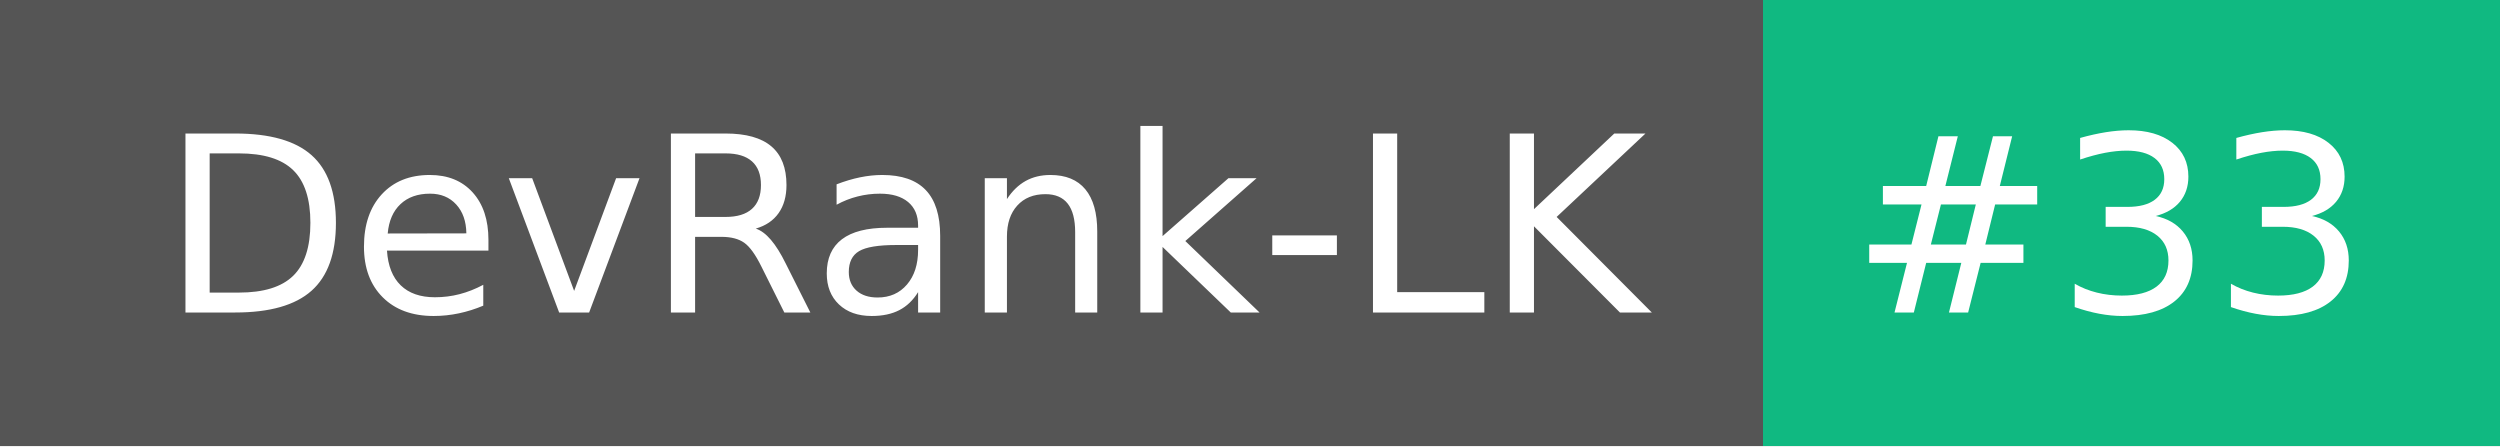
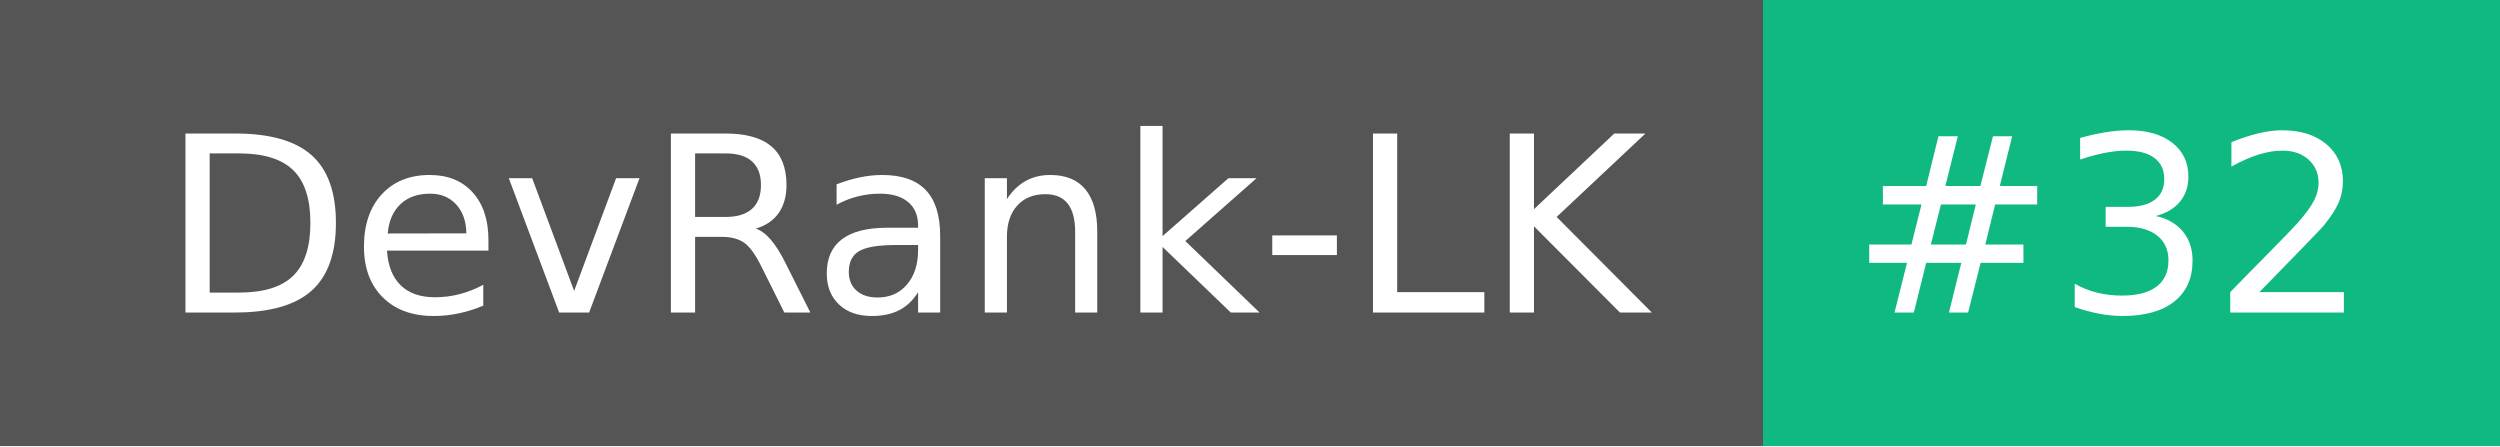
- <svg xmlns="http://www.w3.org/2000/svg" width="112" height="20" role="img" aria-label="DevRank-LK: #33">
+ <svg xmlns="http://www.w3.org/2000/svg" width="112" height="20" role="img" aria-label="DevRank-LK: #32">
  <g shape-rendering="crispEdges">
    <rect width="79" height="20" fill="#555" />
    <rect x="79" width="33" height="20" fill="#10b981" />
  </g>
  <g fill="#fff" text-anchor="middle" font-family="Verdana,Geneva,DejaVu Sans,sans-serif" text-rendering="geometricPrecision" font-size="110">
    <text x="405" y="140" textLength="690" transform="scale(.1)">DevRank-LK</text>
-     <text x="945" y="140" textLength="230" transform="scale(.1)">#33</text>
+     <text x="945" y="140" textLength="230" transform="scale(.1)">#32</text>
  </g>
</svg>
